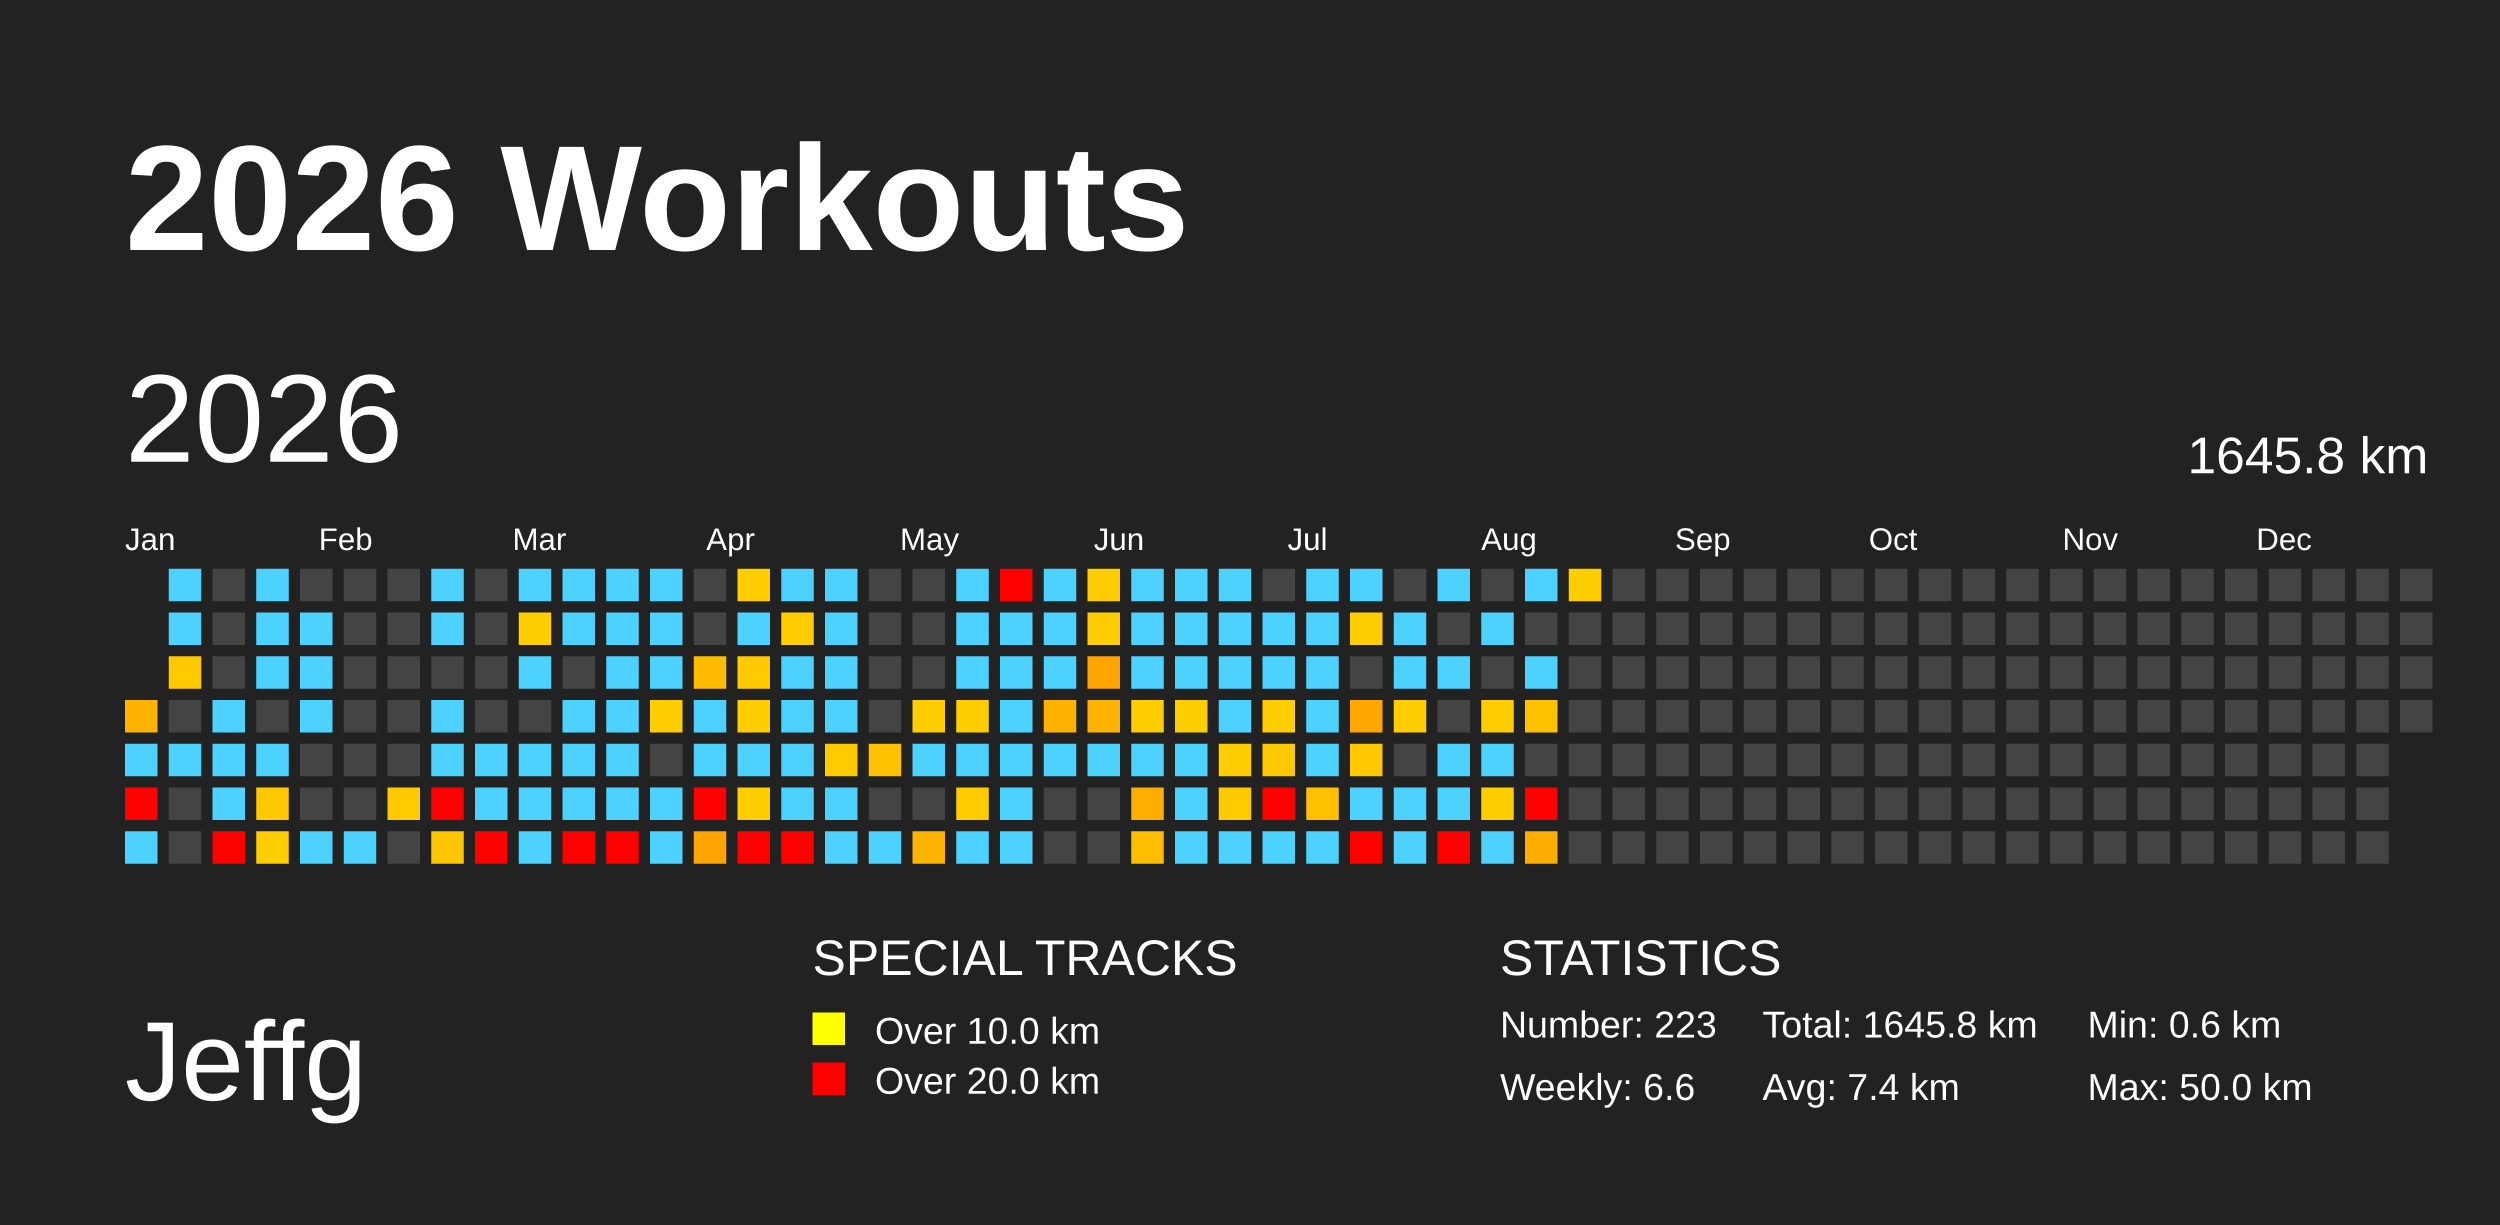
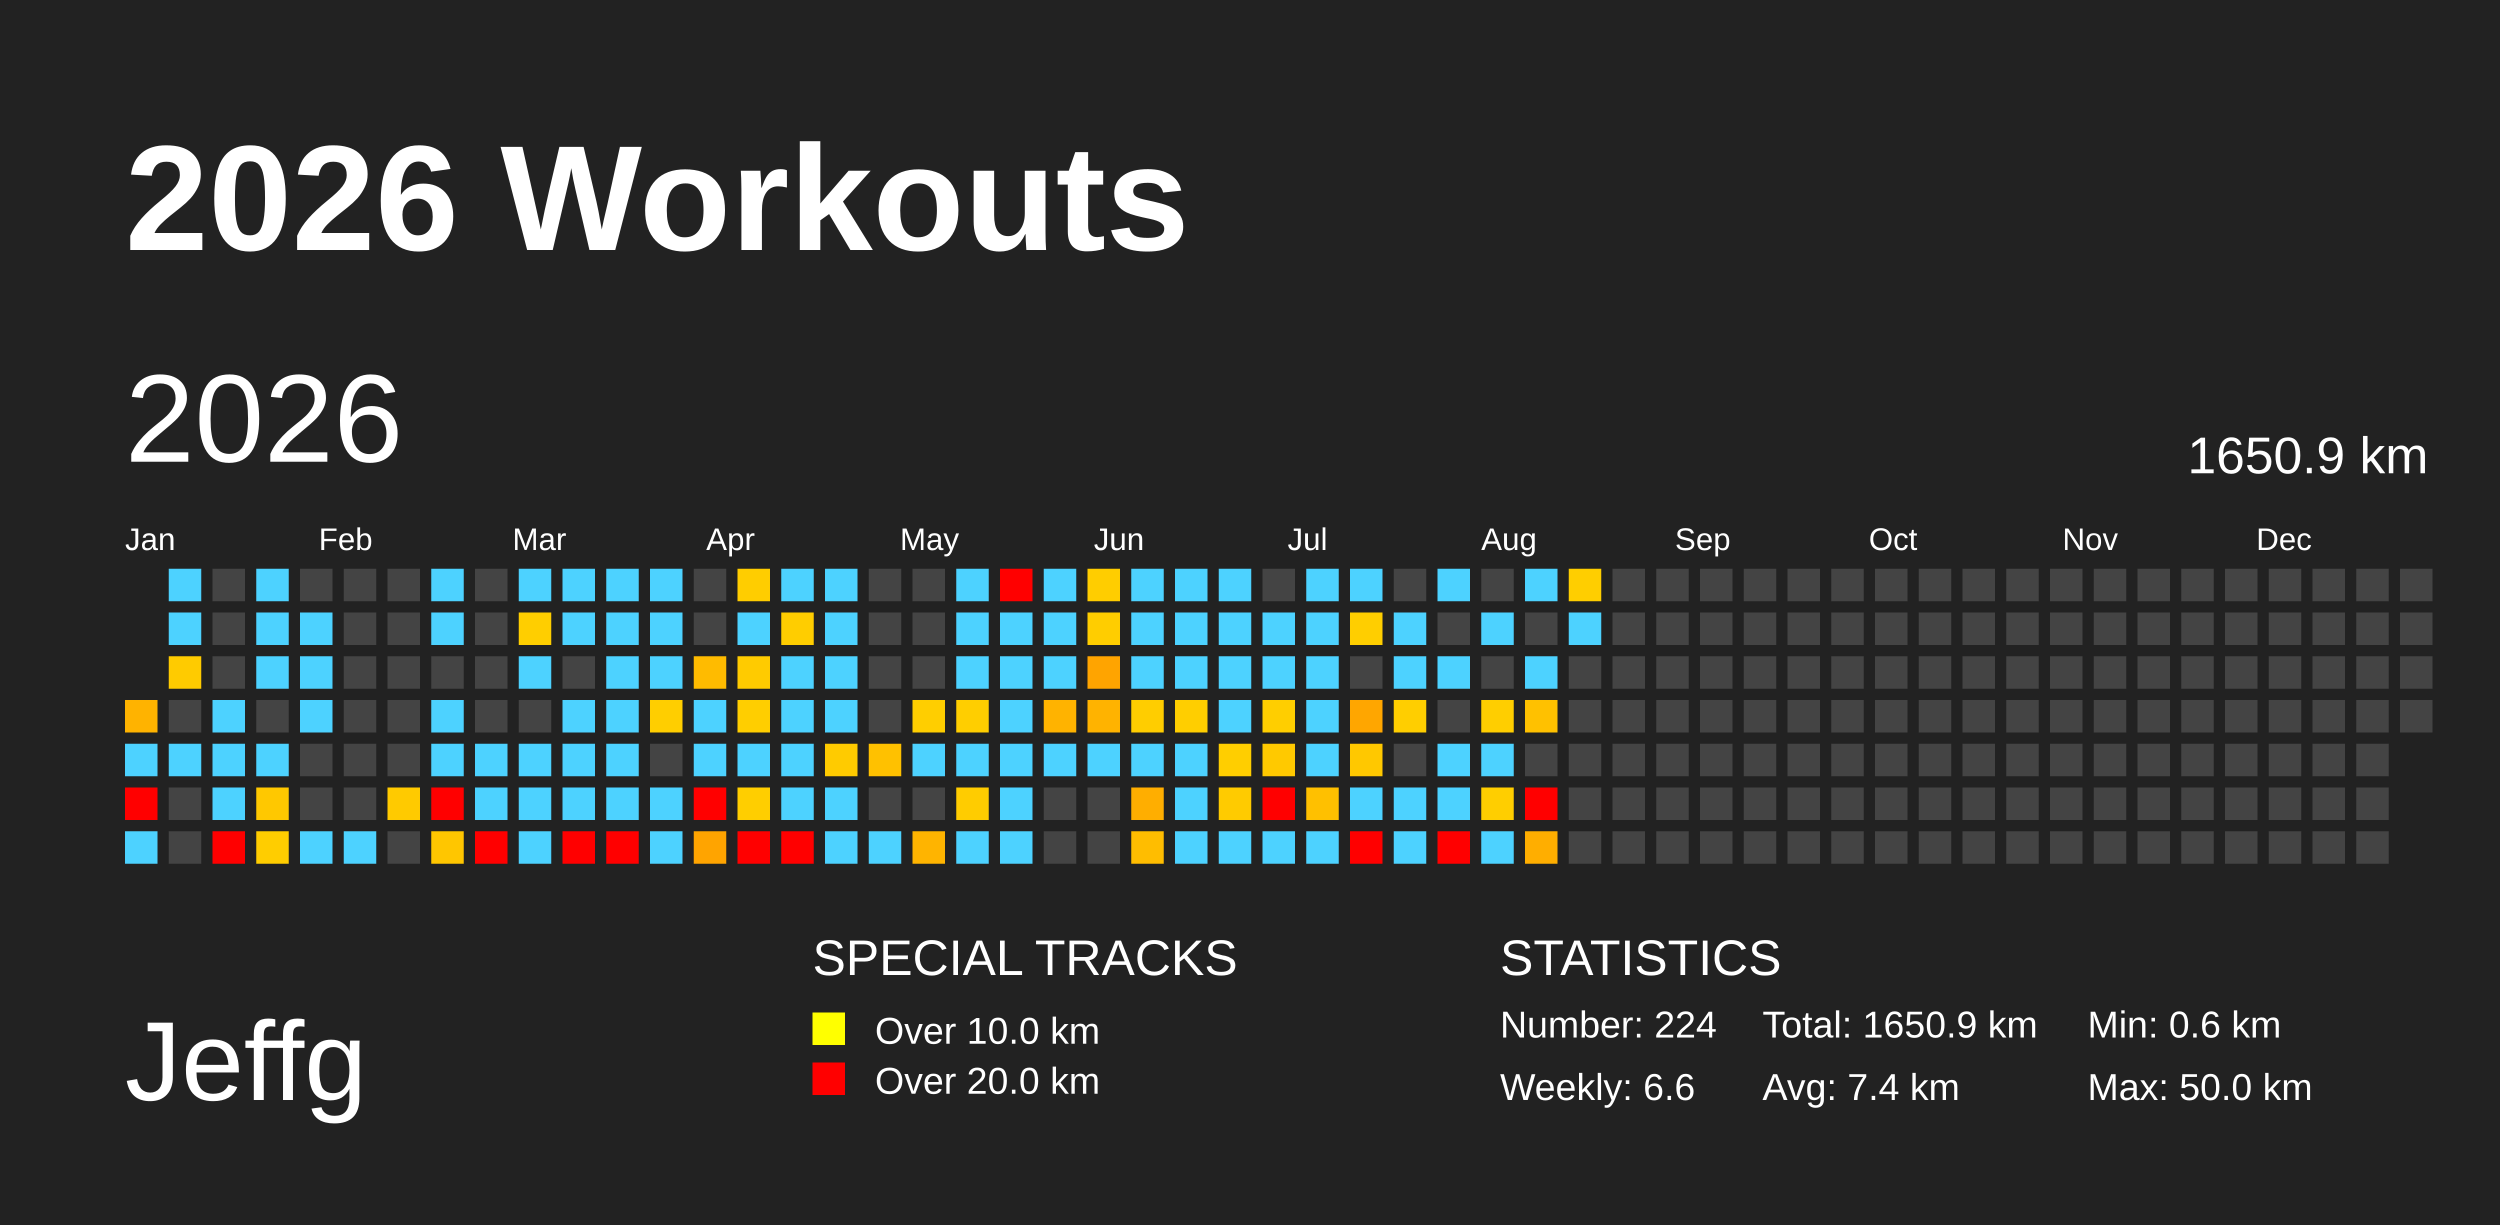
<svg xmlns="http://www.w3.org/2000/svg" baseProfile="full" height="98mm" version="1.1" viewBox="0,0,200,98" width="200mm">
  <defs />
  <rect fill="#222222" height="98" width="200" x="0" y="0" />
  <text fill="#FFFFFF" style="font-size:12px; font-family:Arial; font-weight:bold;" x="10" y="20">2026 Workouts</text>
  <text fill="#FFFFFF" style="font-size:9px; font-family:Arial" x="10" y="88">Jeffg</text>
  <text fill="#FFFFFF" style="font-size:4px; font-family:Arial" x="65" y="78">SPECIAL TRACKS</text>
  <rect fill="yellow" height="2.6" width="2.6" x="65" y="81" />
  <text fill="#FFFFFF" style="font-size:3px; font-family:Arial" x="70" y="83.5">Over 10.0 km</text>
  <rect fill="red" height="2.6" width="2.6" x="65" y="85" />
  <text fill="#FFFFFF" style="font-size:3px; font-family:Arial" x="70" y="87.5">Over 20.0 km</text>
  <text fill="#FFFFFF" style="font-size:4px; font-family:Arial" x="120" y="78">STATISTICS</text>
-   <text fill="#FFFFFF" style="font-size:3px; font-family:Arial" x="120" y="83">Number: 223</text>
+   <text fill="#FFFFFF" style="font-size:3px; font-family:Arial" x="120" y="83">Number: 224</text>
  <text fill="#FFFFFF" style="font-size:3px; font-family:Arial" x="120" y="88">Weekly: 6.6</text>
-   <text fill="#FFFFFF" style="font-size:3px; font-family:Arial" x="141" y="83">Total: 1645.8 km</text>
+   <text fill="#FFFFFF" style="font-size:3px; font-family:Arial" x="141" y="83">Total: 1650.9 km</text>
  <text fill="#FFFFFF" style="font-size:3px; font-family:Arial" x="141" y="88">Avg: 7.4 km</text>
  <text fill="#FFFFFF" style="font-size:3px; font-family:Arial" x="167" y="83">Min: 0.6 km</text>
  <text fill="#FFFFFF" style="font-size:3px; font-family:Arial" x="167" y="88">Max: 50.0 km</text>
  <text dominant-baseline="hanging" fill="#FFFFFF" style="font-size:10.0px; font-family:Arial;" x="10" y="30">2026</text>
-   <text dominant-baseline="hanging" fill="#FFFFFF" style="font-size:4.125px; font-family:Arial;" x="175" y="35">1645.8 km</text>
+   <text dominant-baseline="hanging" fill="#FFFFFF" style="font-size:4.125px; font-family:Arial;" x="175" y="35">1650.9 km</text>
  <text fill="#FFFFFF" style="font-size:2.5px; font-family:Arial" x="10.0" y="44">Jan</text>
  <text fill="#FFFFFF" style="font-size:2.5px; font-family:Arial" x="25.5" y="44">Feb</text>
  <text fill="#FFFFFF" style="font-size:2.5px; font-family:Arial" x="41.0" y="44">Mar</text>
  <text fill="#FFFFFF" style="font-size:2.5px; font-family:Arial" x="56.5" y="44">Apr</text>
  <text fill="#FFFFFF" style="font-size:2.5px; font-family:Arial" x="72.0" y="44">May</text>
  <text fill="#FFFFFF" style="font-size:2.5px; font-family:Arial" x="87.5" y="44">Jun</text>
  <text fill="#FFFFFF" style="font-size:2.5px; font-family:Arial" x="103.0" y="44">Jul</text>
  <text fill="#FFFFFF" style="font-size:2.5px; font-family:Arial" x="118.5" y="44">Aug</text>
  <text fill="#FFFFFF" style="font-size:2.5px; font-family:Arial" x="134.0" y="44">Sep</text>
  <text fill="#FFFFFF" style="font-size:2.5px; font-family:Arial" x="149.5" y="44">Oct</text>
  <text fill="#FFFFFF" style="font-size:2.5px; font-family:Arial" x="165.0" y="44">Nov</text>
  <text fill="#FFFFFF" style="font-size:2.5px; font-family:Arial" x="180.5" y="44">Dec</text>
  <rect fill="#ffb300" height="2.6" width="2.6" x="10.0" y="56.0" />
  <rect fill="#4dd2ff" height="2.6" width="2.6" x="10.0" y="59.5" />
  <rect fill="red" height="2.6" width="2.6" x="10.0" y="63.0" />
  <rect fill="#4dd2ff" height="2.6" width="2.6" x="10.0" y="66.5" />
  <rect fill="#4dd2ff" height="2.6" width="2.6" x="13.5" y="45.5" />
  <rect fill="#4dd2ff" height="2.6" width="2.6" x="13.5" y="49.0" />
  <rect fill="#ffcb00" height="2.6" width="2.6" x="13.5" y="52.5" />
  <rect fill="#444444" height="2.6" width="2.6" x="13.5" y="56.0" />
  <rect fill="#4dd2ff" height="2.6" width="2.6" x="13.5" y="59.5" />
  <rect fill="#444444" height="2.6" width="2.6" x="13.5" y="63.0" />
  <rect fill="#444444" height="2.6" width="2.6" x="13.5" y="66.5" />
  <rect fill="#444444" height="2.6" width="2.6" x="17.0" y="45.5" />
  <rect fill="#444444" height="2.6" width="2.6" x="17.0" y="49.0" />
  <rect fill="#444444" height="2.6" width="2.6" x="17.0" y="52.5" />
  <rect fill="#4dd2ff" height="2.6" width="2.6" x="17.0" y="56.0" />
  <rect fill="#4dd2ff" height="2.6" width="2.6" x="17.0" y="59.5" />
  <rect fill="#4dd2ff" height="2.6" width="2.6" x="17.0" y="63.0" />
  <rect fill="red" height="2.6" width="2.6" x="17.0" y="66.5" />
  <rect fill="#4dd2ff" height="2.6" width="2.6" x="20.5" y="45.5" />
  <rect fill="#4dd2ff" height="2.6" width="2.6" x="20.5" y="49.0" />
  <rect fill="#4dd2ff" height="2.6" width="2.6" x="20.5" y="52.5" />
  <rect fill="#444444" height="2.6" width="2.6" x="20.5" y="56.0" />
  <rect fill="#4dd2ff" height="2.6" width="2.6" x="20.5" y="59.5" />
  <rect fill="#ffc800" height="2.6" width="2.6" x="20.5" y="63.0" />
  <rect fill="#ffcd00" height="2.6" width="2.6" x="20.5" y="66.5" />
  <rect fill="#444444" height="2.6" width="2.6" x="24.0" y="45.5" />
  <rect fill="#4dd2ff" height="2.6" width="2.6" x="24.0" y="49.0" />
  <rect fill="#4dd2ff" height="2.6" width="2.6" x="24.0" y="52.5" />
  <rect fill="#4dd2ff" height="2.6" width="2.6" x="24.0" y="56.0" />
  <rect fill="#444444" height="2.6" width="2.6" x="24.0" y="59.5" />
  <rect fill="#444444" height="2.6" width="2.6" x="24.0" y="63.0" />
  <rect fill="#4dd2ff" height="2.6" width="2.6" x="24.0" y="66.5" />
  <rect fill="#444444" height="2.6" width="2.6" x="27.5" y="45.5" />
  <rect fill="#444444" height="2.6" width="2.6" x="27.5" y="49.0" />
  <rect fill="#444444" height="2.6" width="2.6" x="27.5" y="52.5" />
  <rect fill="#444444" height="2.6" width="2.6" x="27.5" y="56.0" />
  <rect fill="#444444" height="2.6" width="2.6" x="27.5" y="59.5" />
  <rect fill="#444444" height="2.6" width="2.6" x="27.5" y="63.0" />
  <rect fill="#4dd2ff" height="2.6" width="2.6" x="27.5" y="66.5" />
  <rect fill="#444444" height="2.6" width="2.6" x="31.0" y="45.5" />
  <rect fill="#444444" height="2.6" width="2.6" x="31.0" y="49.0" />
  <rect fill="#444444" height="2.6" width="2.6" x="31.0" y="52.5" />
  <rect fill="#444444" height="2.6" width="2.6" x="31.0" y="56.0" />
  <rect fill="#444444" height="2.6" width="2.6" x="31.0" y="59.5" />
  <rect fill="#ffca00" height="2.6" width="2.6" x="31.0" y="63.0" />
  <rect fill="#444444" height="2.6" width="2.6" x="31.0" y="66.5" />
  <rect fill="#4dd2ff" height="2.6" width="2.6" x="34.5" y="45.5" />
  <rect fill="#4dd2ff" height="2.6" width="2.6" x="34.5" y="49.0" />
  <rect fill="#444444" height="2.6" width="2.6" x="34.5" y="52.5" />
  <rect fill="#4dd2ff" height="2.6" width="2.6" x="34.5" y="56.0" />
  <rect fill="#4dd2ff" height="2.6" width="2.6" x="34.5" y="59.5" />
  <rect fill="red" height="2.6" width="2.6" x="34.5" y="63.0" />
  <rect fill="#ffc600" height="2.6" width="2.6" x="34.5" y="66.5" />
  <rect fill="#444444" height="2.6" width="2.6" x="38.0" y="45.5" />
  <rect fill="#444444" height="2.6" width="2.6" x="38.0" y="49.0" />
  <rect fill="#444444" height="2.6" width="2.6" x="38.0" y="52.5" />
  <rect fill="#444444" height="2.6" width="2.6" x="38.0" y="56.0" />
  <rect fill="#4dd2ff" height="2.6" width="2.6" x="38.0" y="59.5" />
  <rect fill="#4dd2ff" height="2.6" width="2.6" x="38.0" y="63.0" />
  <rect fill="red" height="2.6" width="2.6" x="38.0" y="66.5" />
  <rect fill="#4dd2ff" height="2.6" width="2.6" x="41.5" y="45.5" />
  <rect fill="#ffce00" height="2.6" width="2.6" x="41.5" y="49.0" />
  <rect fill="#4dd2ff" height="2.6" width="2.6" x="41.5" y="52.5" />
  <rect fill="#444444" height="2.6" width="2.6" x="41.5" y="56.0" />
  <rect fill="#4dd2ff" height="2.6" width="2.6" x="41.5" y="59.5" />
  <rect fill="#4dd2ff" height="2.6" width="2.6" x="41.5" y="63.0" />
  <rect fill="#4dd2ff" height="2.6" width="2.6" x="41.5" y="66.5" />
  <rect fill="#4dd2ff" height="2.6" width="2.6" x="45.0" y="45.5" />
  <rect fill="#4dd2ff" height="2.6" width="2.6" x="45.0" y="49.0" />
  <rect fill="#444444" height="2.6" width="2.6" x="45.0" y="52.5" />
  <rect fill="#4dd2ff" height="2.6" width="2.6" x="45.0" y="56.0" />
  <rect fill="#4dd2ff" height="2.6" width="2.6" x="45.0" y="59.5" />
  <rect fill="#4dd2ff" height="2.6" width="2.6" x="45.0" y="63.0" />
  <rect fill="red" height="2.6" width="2.6" x="45.0" y="66.5" />
  <rect fill="#4dd2ff" height="2.6" width="2.6" x="48.5" y="45.5" />
  <rect fill="#4dd2ff" height="2.6" width="2.6" x="48.5" y="49.0" />
  <rect fill="#4dd2ff" height="2.6" width="2.6" x="48.5" y="52.5" />
  <rect fill="#4dd2ff" height="2.6" width="2.6" x="48.5" y="56.0" />
  <rect fill="#4dd2ff" height="2.6" width="2.6" x="48.5" y="59.5" />
  <rect fill="#4dd2ff" height="2.6" width="2.6" x="48.5" y="63.0" />
  <rect fill="red" height="2.6" width="2.6" x="48.5" y="66.5" />
  <rect fill="#4dd2ff" height="2.6" width="2.6" x="52.0" y="45.5" />
  <rect fill="#4dd2ff" height="2.6" width="2.6" x="52.0" y="49.0" />
  <rect fill="#4dd2ff" height="2.6" width="2.6" x="52.0" y="52.5" />
  <rect fill="#ffce00" height="2.6" width="2.6" x="52.0" y="56.0" />
  <rect fill="#444444" height="2.6" width="2.6" x="52.0" y="59.5" />
  <rect fill="#4dd2ff" height="2.6" width="2.6" x="52.0" y="63.0" />
  <rect fill="#4dd2ff" height="2.6" width="2.6" x="52.0" y="66.5" />
  <rect fill="#444444" height="2.6" width="2.6" x="55.5" y="45.5" />
  <rect fill="#444444" height="2.6" width="2.6" x="55.5" y="49.0" />
  <rect fill="#ffbb00" height="2.6" width="2.6" x="55.5" y="52.5" />
  <rect fill="#4dd2ff" height="2.6" width="2.6" x="55.5" y="56.0" />
  <rect fill="#4dd2ff" height="2.6" width="2.6" x="55.5" y="59.5" />
  <rect fill="red" height="2.6" width="2.6" x="55.5" y="63.0" />
  <rect fill="#ffa400" height="2.6" width="2.6" x="55.5" y="66.5" />
  <rect fill="#ffcd00" height="2.6" width="2.6" x="59.0" y="45.5" />
  <rect fill="#4dd2ff" height="2.6" width="2.6" x="59.0" y="49.0" />
  <rect fill="#ffcb00" height="2.6" width="2.6" x="59.0" y="52.5" />
  <rect fill="#ffce00" height="2.6" width="2.6" x="59.0" y="56.0" />
  <rect fill="#4dd2ff" height="2.6" width="2.6" x="59.0" y="59.5" />
  <rect fill="#ffce00" height="2.6" width="2.6" x="59.0" y="63.0" />
  <rect fill="red" height="2.6" width="2.6" x="59.0" y="66.5" />
  <rect fill="#4dd2ff" height="2.6" width="2.6" x="62.5" y="45.5" />
  <rect fill="#ffcd00" height="2.6" width="2.6" x="62.5" y="49.0" />
  <rect fill="#4dd2ff" height="2.6" width="2.6" x="62.5" y="52.5" />
  <rect fill="#4dd2ff" height="2.6" width="2.6" x="62.5" y="56.0" />
  <rect fill="#4dd2ff" height="2.6" width="2.6" x="62.5" y="59.5" />
  <rect fill="#4dd2ff" height="2.6" width="2.6" x="62.5" y="63.0" />
  <rect fill="red" height="2.6" width="2.6" x="62.5" y="66.5" />
  <rect fill="#4dd2ff" height="2.6" width="2.6" x="66.0" y="45.5" />
  <rect fill="#4dd2ff" height="2.6" width="2.6" x="66.0" y="49.0" />
  <rect fill="#4dd2ff" height="2.6" width="2.6" x="66.0" y="52.5" />
  <rect fill="#4dd2ff" height="2.6" width="2.6" x="66.0" y="56.0" />
  <rect fill="#ffcb00" height="2.6" width="2.6" x="66.0" y="59.5" />
  <rect fill="#4dd2ff" height="2.6" width="2.6" x="66.0" y="63.0" />
  <rect fill="#4dd2ff" height="2.6" width="2.6" x="66.0" y="66.5" />
  <rect fill="#444444" height="2.6" width="2.6" x="69.5" y="45.5" />
  <rect fill="#444444" height="2.6" width="2.6" x="69.5" y="49.0" />
  <rect fill="#444444" height="2.6" width="2.6" x="69.5" y="52.5" />
  <rect fill="#444444" height="2.6" width="2.6" x="69.5" y="56.0" />
  <rect fill="#ffc100" height="2.6" width="2.6" x="69.5" y="59.5" />
  <rect fill="#444444" height="2.6" width="2.6" x="69.5" y="63.0" />
  <rect fill="#4dd2ff" height="2.6" width="2.6" x="69.5" y="66.5" />
  <rect fill="#444444" height="2.6" width="2.6" x="73.0" y="45.5" />
  <rect fill="#444444" height="2.6" width="2.6" x="73.0" y="49.0" />
  <rect fill="#444444" height="2.6" width="2.6" x="73.0" y="52.5" />
  <rect fill="#ffce00" height="2.6" width="2.6" x="73.0" y="56.0" />
  <rect fill="#4dd2ff" height="2.6" width="2.6" x="73.0" y="59.5" />
  <rect fill="#444444" height="2.6" width="2.6" x="73.0" y="63.0" />
  <rect fill="#ffb400" height="2.6" width="2.6" x="73.0" y="66.5" />
  <rect fill="#4dd2ff" height="2.6" width="2.6" x="76.5" y="45.5" />
  <rect fill="#4dd2ff" height="2.6" width="2.6" x="76.5" y="49.0" />
  <rect fill="#4dd2ff" height="2.6" width="2.6" x="76.5" y="52.5" />
  <rect fill="#ffce00" height="2.6" width="2.6" x="76.5" y="56.0" />
  <rect fill="#4dd2ff" height="2.6" width="2.6" x="76.5" y="59.5" />
  <rect fill="#ffcc00" height="2.6" width="2.6" x="76.5" y="63.0" />
  <rect fill="#4dd2ff" height="2.6" width="2.6" x="76.5" y="66.5" />
  <rect fill="red" height="2.6" width="2.6" x="80.0" y="45.5" />
  <rect fill="#4dd2ff" height="2.6" width="2.6" x="80.0" y="49.0" />
  <rect fill="#4dd2ff" height="2.6" width="2.6" x="80.0" y="52.5" />
  <rect fill="#4dd2ff" height="2.6" width="2.6" x="80.0" y="56.0" />
  <rect fill="#4dd2ff" height="2.6" width="2.6" x="80.0" y="59.5" />
  <rect fill="#4dd2ff" height="2.6" width="2.6" x="80.0" y="63.0" />
  <rect fill="#4dd2ff" height="2.6" width="2.6" x="80.0" y="66.5" />
  <rect fill="#4dd2ff" height="2.6" width="2.6" x="83.5" y="45.5" />
  <rect fill="#4dd2ff" height="2.6" width="2.6" x="83.5" y="49.0" />
  <rect fill="#4dd2ff" height="2.6" width="2.6" x="83.5" y="52.5" />
  <rect fill="#ffb300" height="2.6" width="2.6" x="83.5" y="56.0" />
  <rect fill="#4dd2ff" height="2.6" width="2.6" x="83.5" y="59.5" />
  <rect fill="#444444" height="2.6" width="2.6" x="83.5" y="63.0" />
  <rect fill="#444444" height="2.6" width="2.6" x="83.5" y="66.5" />
  <rect fill="#ffcd00" height="2.6" width="2.6" x="87.0" y="45.5" />
  <rect fill="#ffcd00" height="2.6" width="2.6" x="87.0" y="49.0" />
  <rect fill="#ffa400" height="2.6" width="2.6" x="87.0" y="52.5" />
  <rect fill="#ffb300" height="2.6" width="2.6" x="87.0" y="56.0" />
  <rect fill="#4dd2ff" height="2.6" width="2.6" x="87.0" y="59.5" />
  <rect fill="#444444" height="2.6" width="2.6" x="87.0" y="63.0" />
  <rect fill="#444444" height="2.6" width="2.6" x="87.0" y="66.5" />
  <rect fill="#4dd2ff" height="2.6" width="2.6" x="90.5" y="45.5" />
  <rect fill="#4dd2ff" height="2.6" width="2.6" x="90.5" y="49.0" />
  <rect fill="#4dd2ff" height="2.6" width="2.6" x="90.5" y="52.5" />
  <rect fill="#ffcd00" height="2.6" width="2.6" x="90.5" y="56.0" />
  <rect fill="#4dd2ff" height="2.6" width="2.6" x="90.5" y="59.5" />
  <rect fill="#ffae00" height="2.6" width="2.6" x="90.5" y="63.0" />
  <rect fill="#ffbd00" height="2.6" width="2.6" x="90.5" y="66.5" />
  <rect fill="#4dd2ff" height="2.6" width="2.6" x="94.0" y="45.5" />
  <rect fill="#4dd2ff" height="2.6" width="2.6" x="94.0" y="49.0" />
  <rect fill="#4dd2ff" height="2.6" width="2.6" x="94.0" y="52.5" />
  <rect fill="#ffce00" height="2.6" width="2.6" x="94.0" y="56.0" />
  <rect fill="#4dd2ff" height="2.6" width="2.6" x="94.0" y="59.5" />
  <rect fill="#4dd2ff" height="2.6" width="2.6" x="94.0" y="63.0" />
  <rect fill="#4dd2ff" height="2.6" width="2.6" x="94.0" y="66.5" />
  <rect fill="#4dd2ff" height="2.6" width="2.6" x="97.5" y="45.5" />
  <rect fill="#4dd2ff" height="2.6" width="2.6" x="97.5" y="49.0" />
  <rect fill="#4dd2ff" height="2.6" width="2.6" x="97.5" y="52.5" />
  <rect fill="#4dd2ff" height="2.6" width="2.6" x="97.5" y="56.0" />
  <rect fill="#ffce00" height="2.6" width="2.6" x="97.5" y="59.5" />
  <rect fill="#ffcb00" height="2.6" width="2.6" x="97.5" y="63.0" />
  <rect fill="#4dd2ff" height="2.6" width="2.6" x="97.5" y="66.5" />
  <rect fill="#444444" height="2.6" width="2.6" x="101.0" y="45.5" />
  <rect fill="#4dd2ff" height="2.6" width="2.6" x="101.0" y="49.0" />
  <rect fill="#4dd2ff" height="2.6" width="2.6" x="101.0" y="52.5" />
  <rect fill="#ffce00" height="2.6" width="2.6" x="101.0" y="56.0" />
  <rect fill="#ffc900" height="2.6" width="2.6" x="101.0" y="59.5" />
  <rect fill="red" height="2.6" width="2.6" x="101.0" y="63.0" />
  <rect fill="#4dd2ff" height="2.6" width="2.6" x="101.0" y="66.5" />
  <rect fill="#4dd2ff" height="2.6" width="2.6" x="104.5" y="45.5" />
  <rect fill="#4dd2ff" height="2.6" width="2.6" x="104.5" y="49.0" />
  <rect fill="#4dd2ff" height="2.6" width="2.6" x="104.5" y="52.5" />
  <rect fill="#4dd2ff" height="2.6" width="2.6" x="104.5" y="56.0" />
  <rect fill="#4dd2ff" height="2.6" width="2.6" x="104.5" y="59.5" />
  <rect fill="#ffc000" height="2.6" width="2.6" x="104.5" y="63.0" />
  <rect fill="#4dd2ff" height="2.6" width="2.6" x="104.5" y="66.5" />
  <rect fill="#4dd2ff" height="2.6" width="2.6" x="108.0" y="45.5" />
  <rect fill="#ffce00" height="2.6" width="2.6" x="108.0" y="49.0" />
  <rect fill="#444444" height="2.6" width="2.6" x="108.0" y="52.5" />
  <rect fill="#ffa600" height="2.6" width="2.6" x="108.0" y="56.0" />
  <rect fill="#ffc800" height="2.6" width="2.6" x="108.0" y="59.5" />
  <rect fill="#4dd2ff" height="2.6" width="2.6" x="108.0" y="63.0" />
  <rect fill="red" height="2.6" width="2.6" x="108.0" y="66.5" />
  <rect fill="#444444" height="2.6" width="2.6" x="111.5" y="45.5" />
  <rect fill="#4dd2ff" height="2.6" width="2.6" x="111.5" y="49.0" />
  <rect fill="#4dd2ff" height="2.6" width="2.6" x="111.5" y="52.5" />
  <rect fill="#ffce00" height="2.6" width="2.6" x="111.5" y="56.0" />
  <rect fill="#444444" height="2.6" width="2.6" x="111.5" y="59.5" />
  <rect fill="#4dd2ff" height="2.6" width="2.6" x="111.5" y="63.0" />
  <rect fill="#4dd2ff" height="2.6" width="2.6" x="111.5" y="66.5" />
  <rect fill="#4dd2ff" height="2.6" width="2.6" x="115.0" y="45.5" />
  <rect fill="#444444" height="2.6" width="2.6" x="115.0" y="49.0" />
  <rect fill="#4dd2ff" height="2.6" width="2.6" x="115.0" y="52.5" />
  <rect fill="#444444" height="2.6" width="2.6" x="115.0" y="56.0" />
  <rect fill="#4dd2ff" height="2.6" width="2.6" x="115.0" y="59.5" />
  <rect fill="#4dd2ff" height="2.6" width="2.6" x="115.0" y="63.0" />
  <rect fill="red" height="2.6" width="2.6" x="115.0" y="66.5" />
  <rect fill="#444444" height="2.6" width="2.6" x="118.5" y="45.5" />
  <rect fill="#4dd2ff" height="2.6" width="2.6" x="118.5" y="49.0" />
  <rect fill="#444444" height="2.6" width="2.6" x="118.5" y="52.5" />
  <rect fill="#ffce00" height="2.6" width="2.6" x="118.5" y="56.0" />
  <rect fill="#4dd2ff" height="2.6" width="2.6" x="118.5" y="59.5" />
  <rect fill="#ffce00" height="2.6" width="2.6" x="118.5" y="63.0" />
  <rect fill="#4dd2ff" height="2.6" width="2.6" x="118.5" y="66.5" />
  <rect fill="#4dd2ff" height="2.6" width="2.6" x="122.0" y="45.5" />
  <rect fill="#444444" height="2.6" width="2.6" x="122.0" y="49.0" />
  <rect fill="#4dd2ff" height="2.6" width="2.6" x="122.0" y="52.5" />
  <rect fill="#ffc100" height="2.6" width="2.6" x="122.0" y="56.0" />
  <rect fill="#444444" height="2.6" width="2.6" x="122.0" y="59.5" />
  <rect fill="red" height="2.6" width="2.6" x="122.0" y="63.0" />
  <rect fill="#ffae00" height="2.6" width="2.6" x="122.0" y="66.5" />
  <rect fill="#ffce00" height="2.6" width="2.6" x="125.5" y="45.5" />
-   <rect fill="#444444" height="2.6" width="2.6" x="125.5" y="49.0" />
+   <rect fill="#4dd2ff" height="2.6" width="2.6" x="125.5" y="49.0" />
  <rect fill="#444444" height="2.6" width="2.6" x="125.5" y="52.5" />
  <rect fill="#444444" height="2.6" width="2.6" x="125.5" y="56.0" />
  <rect fill="#444444" height="2.6" width="2.6" x="125.5" y="59.5" />
  <rect fill="#444444" height="2.6" width="2.6" x="125.5" y="63.0" />
  <rect fill="#444444" height="2.6" width="2.6" x="125.5" y="66.5" />
  <rect fill="#444444" height="2.6" width="2.6" x="129.0" y="45.5" />
  <rect fill="#444444" height="2.6" width="2.6" x="129.0" y="49.0" />
  <rect fill="#444444" height="2.6" width="2.6" x="129.0" y="52.5" />
  <rect fill="#444444" height="2.6" width="2.6" x="129.0" y="56.0" />
  <rect fill="#444444" height="2.6" width="2.6" x="129.0" y="59.5" />
  <rect fill="#444444" height="2.6" width="2.6" x="129.0" y="63.0" />
  <rect fill="#444444" height="2.6" width="2.6" x="129.0" y="66.5" />
  <rect fill="#444444" height="2.6" width="2.6" x="132.5" y="45.5" />
  <rect fill="#444444" height="2.6" width="2.6" x="132.5" y="49.0" />
  <rect fill="#444444" height="2.6" width="2.6" x="132.5" y="52.5" />
  <rect fill="#444444" height="2.6" width="2.6" x="132.5" y="56.0" />
  <rect fill="#444444" height="2.6" width="2.6" x="132.5" y="59.5" />
  <rect fill="#444444" height="2.6" width="2.6" x="132.5" y="63.0" />
  <rect fill="#444444" height="2.6" width="2.6" x="132.5" y="66.5" />
  <rect fill="#444444" height="2.6" width="2.6" x="136.0" y="45.5" />
  <rect fill="#444444" height="2.6" width="2.6" x="136.0" y="49.0" />
  <rect fill="#444444" height="2.6" width="2.6" x="136.0" y="52.5" />
  <rect fill="#444444" height="2.6" width="2.6" x="136.0" y="56.0" />
  <rect fill="#444444" height="2.6" width="2.6" x="136.0" y="59.5" />
  <rect fill="#444444" height="2.6" width="2.6" x="136.0" y="63.0" />
  <rect fill="#444444" height="2.6" width="2.6" x="136.0" y="66.5" />
  <rect fill="#444444" height="2.6" width="2.6" x="139.5" y="45.5" />
  <rect fill="#444444" height="2.6" width="2.6" x="139.5" y="49.0" />
  <rect fill="#444444" height="2.6" width="2.6" x="139.5" y="52.5" />
  <rect fill="#444444" height="2.6" width="2.6" x="139.5" y="56.0" />
  <rect fill="#444444" height="2.6" width="2.6" x="139.5" y="59.5" />
  <rect fill="#444444" height="2.6" width="2.6" x="139.5" y="63.0" />
  <rect fill="#444444" height="2.6" width="2.6" x="139.5" y="66.5" />
  <rect fill="#444444" height="2.6" width="2.6" x="143.0" y="45.5" />
  <rect fill="#444444" height="2.6" width="2.6" x="143.0" y="49.0" />
  <rect fill="#444444" height="2.6" width="2.6" x="143.0" y="52.5" />
  <rect fill="#444444" height="2.6" width="2.6" x="143.0" y="56.0" />
  <rect fill="#444444" height="2.6" width="2.6" x="143.0" y="59.5" />
  <rect fill="#444444" height="2.6" width="2.6" x="143.0" y="63.0" />
  <rect fill="#444444" height="2.6" width="2.6" x="143.0" y="66.5" />
  <rect fill="#444444" height="2.6" width="2.6" x="146.5" y="45.5" />
  <rect fill="#444444" height="2.6" width="2.6" x="146.5" y="49.0" />
  <rect fill="#444444" height="2.6" width="2.6" x="146.5" y="52.5" />
  <rect fill="#444444" height="2.6" width="2.6" x="146.5" y="56.0" />
  <rect fill="#444444" height="2.6" width="2.6" x="146.5" y="59.5" />
  <rect fill="#444444" height="2.6" width="2.6" x="146.5" y="63.0" />
  <rect fill="#444444" height="2.6" width="2.6" x="146.5" y="66.5" />
  <rect fill="#444444" height="2.6" width="2.6" x="150.0" y="45.5" />
  <rect fill="#444444" height="2.6" width="2.6" x="150.0" y="49.0" />
  <rect fill="#444444" height="2.6" width="2.6" x="150.0" y="52.5" />
  <rect fill="#444444" height="2.6" width="2.6" x="150.0" y="56.0" />
  <rect fill="#444444" height="2.6" width="2.6" x="150.0" y="59.5" />
  <rect fill="#444444" height="2.6" width="2.6" x="150.0" y="63.0" />
  <rect fill="#444444" height="2.6" width="2.6" x="150.0" y="66.5" />
  <rect fill="#444444" height="2.6" width="2.6" x="153.5" y="45.5" />
  <rect fill="#444444" height="2.6" width="2.6" x="153.5" y="49.0" />
  <rect fill="#444444" height="2.6" width="2.6" x="153.5" y="52.5" />
  <rect fill="#444444" height="2.6" width="2.6" x="153.5" y="56.0" />
  <rect fill="#444444" height="2.6" width="2.6" x="153.5" y="59.5" />
  <rect fill="#444444" height="2.6" width="2.6" x="153.5" y="63.0" />
  <rect fill="#444444" height="2.6" width="2.6" x="153.5" y="66.5" />
  <rect fill="#444444" height="2.6" width="2.6" x="157.0" y="45.5" />
  <rect fill="#444444" height="2.6" width="2.6" x="157.0" y="49.0" />
  <rect fill="#444444" height="2.6" width="2.6" x="157.0" y="52.5" />
  <rect fill="#444444" height="2.6" width="2.6" x="157.0" y="56.0" />
  <rect fill="#444444" height="2.6" width="2.6" x="157.0" y="59.5" />
  <rect fill="#444444" height="2.6" width="2.6" x="157.0" y="63.0" />
  <rect fill="#444444" height="2.6" width="2.6" x="157.0" y="66.5" />
  <rect fill="#444444" height="2.6" width="2.6" x="160.5" y="45.5" />
  <rect fill="#444444" height="2.6" width="2.6" x="160.5" y="49.0" />
  <rect fill="#444444" height="2.6" width="2.6" x="160.5" y="52.5" />
  <rect fill="#444444" height="2.6" width="2.6" x="160.5" y="56.0" />
  <rect fill="#444444" height="2.6" width="2.6" x="160.5" y="59.5" />
  <rect fill="#444444" height="2.6" width="2.6" x="160.5" y="63.0" />
  <rect fill="#444444" height="2.6" width="2.6" x="160.5" y="66.5" />
  <rect fill="#444444" height="2.6" width="2.6" x="164.0" y="45.5" />
  <rect fill="#444444" height="2.6" width="2.6" x="164.0" y="49.0" />
  <rect fill="#444444" height="2.6" width="2.6" x="164.0" y="52.5" />
  <rect fill="#444444" height="2.6" width="2.6" x="164.0" y="56.0" />
  <rect fill="#444444" height="2.6" width="2.6" x="164.0" y="59.5" />
  <rect fill="#444444" height="2.6" width="2.6" x="164.0" y="63.0" />
  <rect fill="#444444" height="2.6" width="2.6" x="164.0" y="66.5" />
  <rect fill="#444444" height="2.6" width="2.6" x="167.5" y="45.5" />
  <rect fill="#444444" height="2.6" width="2.6" x="167.5" y="49.0" />
  <rect fill="#444444" height="2.6" width="2.6" x="167.5" y="52.5" />
  <rect fill="#444444" height="2.6" width="2.6" x="167.5" y="56.0" />
  <rect fill="#444444" height="2.6" width="2.6" x="167.5" y="59.5" />
  <rect fill="#444444" height="2.6" width="2.6" x="167.5" y="63.0" />
  <rect fill="#444444" height="2.6" width="2.6" x="167.5" y="66.5" />
  <rect fill="#444444" height="2.6" width="2.6" x="171.0" y="45.5" />
  <rect fill="#444444" height="2.6" width="2.6" x="171.0" y="49.0" />
  <rect fill="#444444" height="2.6" width="2.6" x="171.0" y="52.5" />
  <rect fill="#444444" height="2.6" width="2.6" x="171.0" y="56.0" />
  <rect fill="#444444" height="2.6" width="2.6" x="171.0" y="59.5" />
  <rect fill="#444444" height="2.6" width="2.6" x="171.0" y="63.0" />
  <rect fill="#444444" height="2.6" width="2.6" x="171.0" y="66.5" />
  <rect fill="#444444" height="2.6" width="2.6" x="174.5" y="45.5" />
  <rect fill="#444444" height="2.6" width="2.6" x="174.5" y="49.0" />
  <rect fill="#444444" height="2.6" width="2.6" x="174.5" y="52.5" />
  <rect fill="#444444" height="2.6" width="2.6" x="174.5" y="56.0" />
  <rect fill="#444444" height="2.6" width="2.6" x="174.5" y="59.5" />
  <rect fill="#444444" height="2.6" width="2.6" x="174.5" y="63.0" />
  <rect fill="#444444" height="2.6" width="2.6" x="174.5" y="66.5" />
  <rect fill="#444444" height="2.6" width="2.6" x="178.0" y="45.5" />
  <rect fill="#444444" height="2.6" width="2.6" x="178.0" y="49.0" />
  <rect fill="#444444" height="2.6" width="2.6" x="178.0" y="52.5" />
  <rect fill="#444444" height="2.6" width="2.6" x="178.0" y="56.0" />
  <rect fill="#444444" height="2.6" width="2.6" x="178.0" y="59.5" />
  <rect fill="#444444" height="2.6" width="2.6" x="178.0" y="63.0" />
  <rect fill="#444444" height="2.6" width="2.6" x="178.0" y="66.5" />
  <rect fill="#444444" height="2.6" width="2.6" x="181.5" y="45.5" />
  <rect fill="#444444" height="2.6" width="2.6" x="181.5" y="49.0" />
  <rect fill="#444444" height="2.6" width="2.6" x="181.5" y="52.5" />
  <rect fill="#444444" height="2.6" width="2.6" x="181.5" y="56.0" />
  <rect fill="#444444" height="2.6" width="2.6" x="181.5" y="59.5" />
  <rect fill="#444444" height="2.6" width="2.6" x="181.5" y="63.0" />
  <rect fill="#444444" height="2.6" width="2.6" x="181.5" y="66.5" />
  <rect fill="#444444" height="2.6" width="2.6" x="185.0" y="45.5" />
  <rect fill="#444444" height="2.6" width="2.6" x="185.0" y="49.0" />
  <rect fill="#444444" height="2.6" width="2.6" x="185.0" y="52.5" />
  <rect fill="#444444" height="2.6" width="2.6" x="185.0" y="56.0" />
  <rect fill="#444444" height="2.6" width="2.6" x="185.0" y="59.5" />
  <rect fill="#444444" height="2.6" width="2.6" x="185.0" y="63.0" />
  <rect fill="#444444" height="2.6" width="2.6" x="185.0" y="66.5" />
  <rect fill="#444444" height="2.6" width="2.6" x="188.5" y="45.5" />
  <rect fill="#444444" height="2.6" width="2.6" x="188.5" y="49.0" />
  <rect fill="#444444" height="2.6" width="2.6" x="188.5" y="52.5" />
  <rect fill="#444444" height="2.6" width="2.6" x="188.5" y="56.0" />
  <rect fill="#444444" height="2.6" width="2.6" x="188.5" y="59.5" />
  <rect fill="#444444" height="2.6" width="2.6" x="188.5" y="63.0" />
  <rect fill="#444444" height="2.6" width="2.6" x="188.5" y="66.5" />
  <rect fill="#444444" height="2.6" width="2.6" x="192.0" y="45.5" />
  <rect fill="#444444" height="2.6" width="2.6" x="192.0" y="49.0" />
  <rect fill="#444444" height="2.6" width="2.6" x="192.0" y="52.5" />
  <rect fill="#444444" height="2.6" width="2.6" x="192.0" y="56.0" />
</svg>
